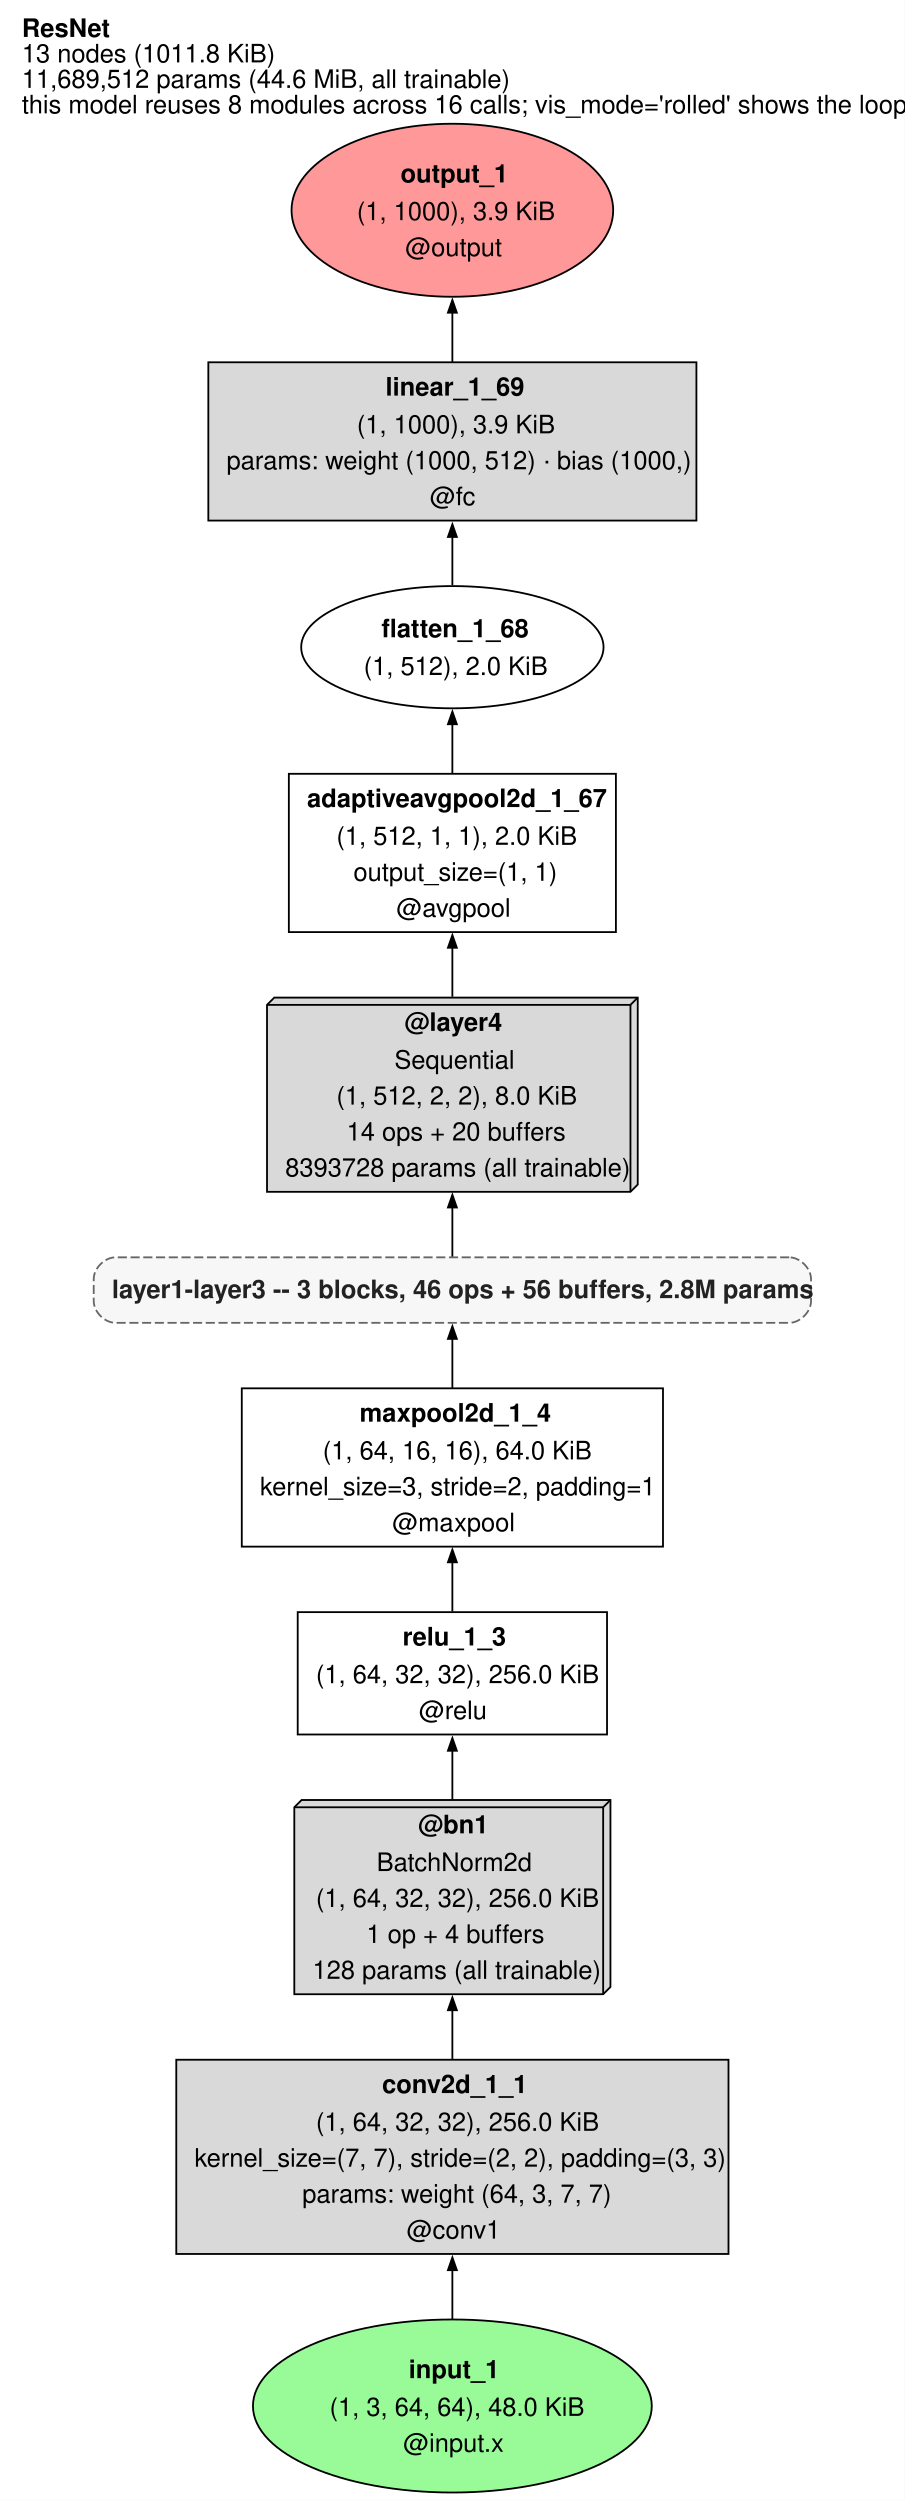
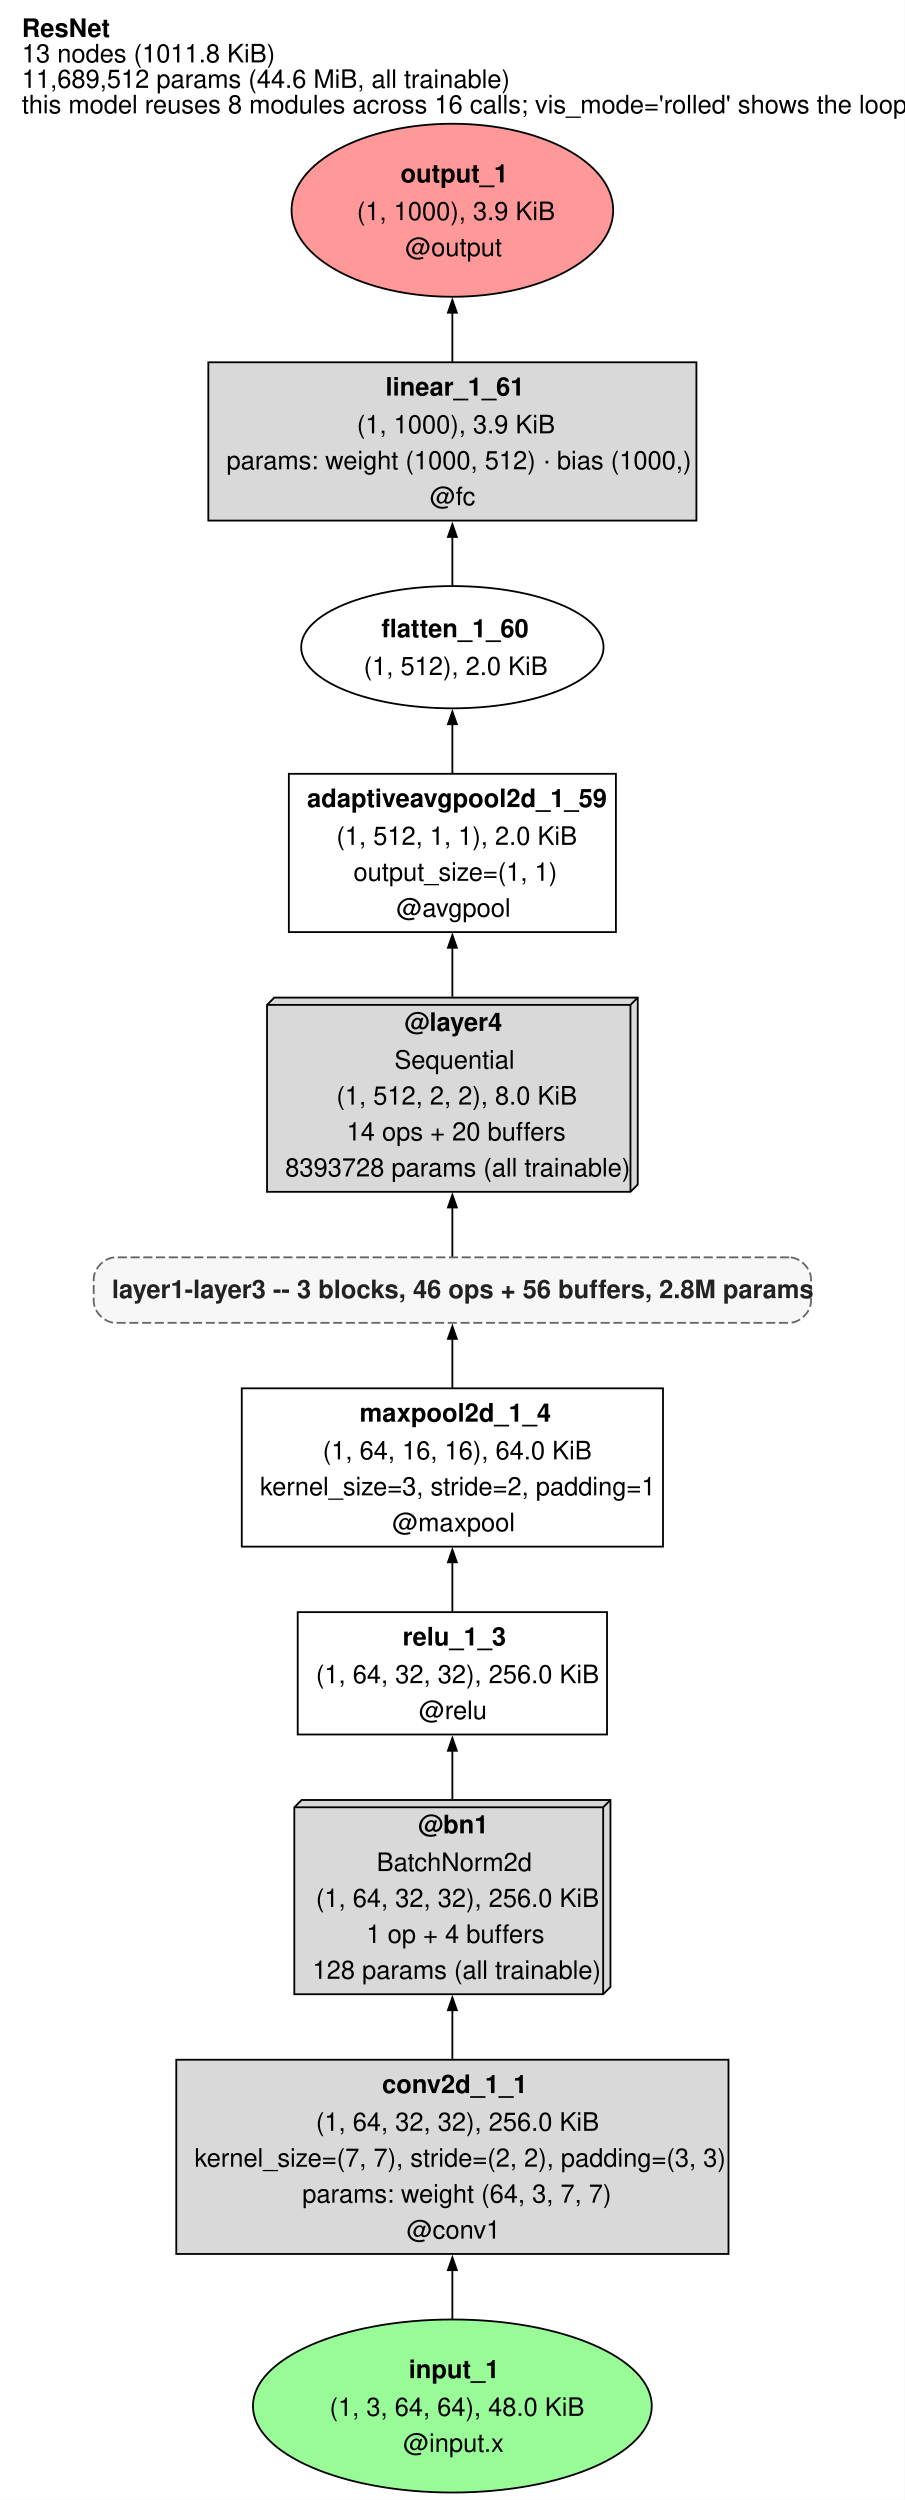
<svg xmlns="http://www.w3.org/2000/svg" width="497pt" height="1374pt" viewBox="0.00 0.00 497.00 1374.00">
  <g id="graph0" class="graph" transform="scale(1 1) rotate(0) translate(4 1369.89)">
    <polygon fill="white" stroke="none" points="-4,4 -4,-1369.89 493.25,-1369.89 493.25,4 -4,4" />
    <text xml:space="preserve" text-anchor="start" x="8" y="-1349.59" font-family="Helvetica,sans-Serif" font-weight="bold" font-size="14.00">ResNet</text>
    <text xml:space="preserve" text-anchor="start" x="8" y="-1335.59" font-family="Helvetica,sans-Serif" font-size="14.00">13 nodes (1011.8 KiB)</text>
    <text xml:space="preserve" text-anchor="start" x="8" y="-1321.59" font-family="Helvetica,sans-Serif" font-size="14.00">11,689,512 params (44.6 MiB, all trainable)</text>
    <text xml:space="preserve" text-anchor="start" x="8" y="-1307.59" font-family="Helvetica,sans-Serif" font-size="14.00">this model reuses 8 modules across 16 calls; vis_mode='rolled' shows the loop</text>
    <g id="node1" class="node">
      <ellipse fill="#98fb98" stroke="black" cx="244.62" cy="-47.55" rx="109.6" ry="47.55" />
      <text xml:space="preserve" text-anchor="start" x="220.62" y="-62.88" font-family="Helvetica,sans-Serif" font-weight="bold" font-size="14.00">input_1</text>
      <text xml:space="preserve" text-anchor="start" x="177.12" y="-42.13" font-family="Helvetica,sans-Serif" font-size="14.00">(1, 3, 64, 64), 48.0 KiB</text>
      <text xml:space="preserve" text-anchor="start" x="217.62" y="-22.38" font-family="Helvetica,sans-Serif" font-size="14.00">@input.x</text>
    </g>
    <g id="node2" class="node">
      <polygon fill="#d9d9d9" stroke="black" points="396.38,-237.86 92.88,-237.86 92.88,-131.11 396.38,-131.11 396.38,-237.86" />
      <text xml:space="preserve" text-anchor="start" x="206" y="-219.56" font-family="Helvetica,sans-Serif" font-weight="bold" font-size="14.00">conv2d_1_1</text>
      <text xml:space="preserve" text-anchor="start" x="169.62" y="-198.81" font-family="Helvetica,sans-Serif" font-size="14.00">(1, 64, 32, 32), 256.0 KiB</text>
      <text xml:space="preserve" text-anchor="start" x="102.88" y="-179.06" font-family="Helvetica,sans-Serif" font-size="14.00">kernel_size=(7, 7), stride=(2, 2), padding=(3, 3)</text>
      <text xml:space="preserve" text-anchor="start" x="162.12" y="-159.31" font-family="Helvetica,sans-Serif" font-size="14.00">params: weight (64, 3, 7, 7)</text>
      <text xml:space="preserve" text-anchor="start" x="219.5" y="-139.56" font-family="Helvetica,sans-Serif" font-size="14.00">@conv1</text>
    </g>
    <g id="edge1" class="edge">
      <path fill="none" stroke="black" d="M244.62,-95.37C244.62,-104.11 244.62,-113.36 244.62,-122.46" />
      <polygon fill="black" stroke="black" points="242.18,-122.23 244.63,-129.23 247.08,-122.23 242.18,-122.23" />
    </g>
    <g id="node3" class="node">
      <polygon fill="#d9d9d9" stroke="black" points="331.5,-380.61 161.75,-380.61 157.75,-376.61 157.75,-273.86 327.5,-273.86 331.5,-277.86 331.5,-380.61" />
      <polyline fill="none" stroke="black" points="327.5,-376.61 157.75,-376.61" />
      <polyline fill="none" stroke="black" points="327.5,-376.61 327.5,-273.86" />
      <polyline fill="none" stroke="black" points="327.5,-376.61 331.5,-380.61" />
      <text xml:space="preserve" text-anchor="start" x="225.88" y="-362.31" font-family="Helvetica,sans-Serif" font-weight="bold" font-size="14.00">@bn1</text>
      <text xml:space="preserve" text-anchor="start" x="203" y="-341.56" font-family="Helvetica,sans-Serif" font-size="14.00">BatchNorm2d</text>
      <text xml:space="preserve" text-anchor="start" x="169.62" y="-321.81" font-family="Helvetica,sans-Serif" font-size="14.00">(1, 64, 32, 32), 256.0 KiB</text>
      <text xml:space="preserve" text-anchor="start" x="197.38" y="-302.06" font-family="Helvetica,sans-Serif" font-size="14.00">1 op + 4 buffers</text>
      <text xml:space="preserve" text-anchor="start" x="167.75" y="-282.31" font-family="Helvetica,sans-Serif" font-size="14.00">128 params (all trainable)</text>
    </g>
    <g id="edge2" class="edge">
      <path fill="none" stroke="black" d="M244.62,-238.29C244.62,-247.04 244.62,-256.18 244.62,-265.11" />
      <polygon fill="black" stroke="black" points="242.18,-265.08 244.63,-272.08 247.08,-265.08 242.18,-265.08" />
    </g>
    <g id="node4" class="node">
      <polygon fill="white" stroke="black" points="329.62,-483.86 159.62,-483.86 159.62,-416.61 329.62,-416.61 329.62,-483.86" />
      <text xml:space="preserve" text-anchor="start" x="217.25" y="-465.56" font-family="Helvetica,sans-Serif" font-weight="bold" font-size="14.00">relu_1_3</text>
      <text xml:space="preserve" text-anchor="start" x="169.62" y="-444.81" font-family="Helvetica,sans-Serif" font-size="14.00">(1, 64, 32, 32), 256.0 KiB</text>
      <text xml:space="preserve" text-anchor="start" x="226.25" y="-425.06" font-family="Helvetica,sans-Serif" font-size="14.00">@relu</text>
    </g>
    <g id="edge3" class="edge">
      <path fill="none" stroke="black" d="M244.62,-380.95C244.62,-389.93 244.62,-399.14 244.62,-407.78" />
      <polygon fill="black" stroke="black" points="242.18,-407.68 244.63,-414.68 247.08,-407.68 242.18,-407.68" />
    </g>
    <g id="node5" class="node">
      <polygon fill="white" stroke="black" points="360.38,-606.86 128.88,-606.86 128.88,-519.86 360.38,-519.86 360.38,-606.86" />
      <text xml:space="preserve" text-anchor="start" x="193.62" y="-588.56" font-family="Helvetica,sans-Serif" font-weight="bold" font-size="14.00">maxpool2d_1_4</text>
      <text xml:space="preserve" text-anchor="start" x="173.38" y="-567.81" font-family="Helvetica,sans-Serif" font-size="14.00">(1, 64, 16, 16), 64.0 KiB</text>
      <text xml:space="preserve" text-anchor="start" x="138.88" y="-548.06" font-family="Helvetica,sans-Serif" font-size="14.00">kernel_size=3, stride=2, padding=1</text>
      <text xml:space="preserve" text-anchor="start" x="211.62" y="-528.31" font-family="Helvetica,sans-Serif" font-size="14.00">@maxpool</text>
    </g>
    <g id="edge4" class="edge">
      <path fill="none" stroke="black" d="M244.62,-484.27C244.62,-492.79 244.62,-502.17 244.62,-511.37" />
      <polygon fill="black" stroke="black" points="242.18,-511.24 244.63,-518.24 247.08,-511.24 242.18,-511.24" />
    </g>
    <g id="node6" class="node">
      <path fill="#f7f7f7" stroke="#666666" stroke-dasharray="5,2" d="M429.75,-678.86C429.75,-678.86 59.5,-678.86 59.5,-678.86 53.5,-678.86 47.5,-672.86 47.5,-666.86 47.5,-666.86 47.5,-654.86 47.5,-654.86 47.5,-648.86 53.5,-642.86 59.5,-642.86 59.5,-642.86 429.75,-642.86 429.75,-642.86 435.75,-642.86 441.75,-648.86 441.75,-654.86 441.75,-654.86 441.75,-666.86 441.75,-666.86 441.75,-672.86 435.75,-678.86 429.75,-678.86" />
      <text xml:space="preserve" text-anchor="start" x="57.5" y="-656.43" font-family="Helvetica,sans-Serif" font-weight="bold" font-size="14.00" fill="#222222">layer1-layer3 -- 3 blocks, 46 ops + 56 buffers, 2.8M params</text>
    </g>
    <g id="edge5" class="edge">
      <path fill="none" stroke="black" d="M244.62,-607.08C244.62,-616.27 244.62,-625.71 244.62,-634.02" />
      <polygon fill="black" stroke="black" points="242.18,-634.02 244.63,-641.02 247.08,-634.02 242.18,-634.02" />
    </g>
    <g id="node7" class="node">
      <polygon fill="#d9d9d9" stroke="black" points="346.5,-821.61 146.75,-821.61 142.75,-817.61 142.75,-714.86 342.5,-714.86 346.5,-718.86 346.5,-821.61" />
      <polyline fill="none" stroke="black" points="342.5,-817.61 142.75,-817.61" />
      <polyline fill="none" stroke="black" points="342.5,-817.61 342.5,-714.86" />
      <polyline fill="none" stroke="black" points="342.5,-817.61 346.5,-821.61" />
      <text xml:space="preserve" text-anchor="start" x="218.38" y="-803.31" font-family="Helvetica,sans-Serif" font-weight="bold" font-size="14.00">@layer4</text>
      <text xml:space="preserve" text-anchor="start" x="212.75" y="-782.56" font-family="Helvetica,sans-Serif" font-size="14.00">Sequential</text>
      <text xml:space="preserve" text-anchor="start" x="180.88" y="-762.81" font-family="Helvetica,sans-Serif" font-size="14.00">(1, 512, 2, 2), 8.0 KiB</text>
      <text xml:space="preserve" text-anchor="start" x="186.5" y="-743.06" font-family="Helvetica,sans-Serif" font-size="14.00">14 ops + 20 buffers</text>
      <text xml:space="preserve" text-anchor="start" x="152.75" y="-723.31" font-family="Helvetica,sans-Serif" font-size="14.00">8393728 params (all trainable)</text>
    </g>
    <g id="edge6" class="edge">
      <path fill="none" stroke="black" d="M244.62,-679.26C244.62,-686.93 244.62,-696.45 244.62,-706.36" />
      <polygon fill="black" stroke="black" points="242.18,-706.24 244.63,-713.24 247.08,-706.24 242.18,-706.24" />
    </g>
    <g id="node8" class="node">
      <polygon fill="white" stroke="black" points="334.5,-944.61 154.75,-944.61 154.75,-857.61 334.5,-857.61 334.5,-944.61" />
-       <text xml:space="preserve" text-anchor="start" x="164.75" y="-926.31" font-family="Helvetica,sans-Serif" font-weight="bold" font-size="14.00">adaptiveavgpool2d_1_67</text>
+       <text xml:space="preserve" text-anchor="start" x="164.75" y="-926.31" font-family="Helvetica,sans-Serif" font-weight="bold" font-size="14.00">adaptiveavgpool2d_1_59</text>
      <text xml:space="preserve" text-anchor="start" x="180.88" y="-905.56" font-family="Helvetica,sans-Serif" font-size="14.00">(1, 512, 1, 1), 2.0 KiB</text>
      <text xml:space="preserve" text-anchor="start" x="190.25" y="-885.81" font-family="Helvetica,sans-Serif" font-size="14.00">output_size=(1, 1)</text>
      <text xml:space="preserve" text-anchor="start" x="213.88" y="-866.06" font-family="Helvetica,sans-Serif" font-size="14.00">@avgpool</text>
    </g>
    <g id="edge7" class="edge">
      <path fill="none" stroke="black" d="M244.62,-822.09C244.62,-831.01 244.62,-840.26 244.62,-849.13" />
      <polygon fill="black" stroke="black" points="242.18,-848.99 244.63,-855.99 247.08,-848.99 242.18,-848.99" />
    </g>
    <g id="node9" class="node">
      <ellipse fill="white" stroke="black" cx="244.62" cy="-1014.19" rx="83.09" ry="33.59" />
-       <text xml:space="preserve" text-anchor="start" x="205.62" y="-1019.64" font-family="Helvetica,sans-Serif" font-weight="bold" font-size="14.00">flatten_1_68</text>
+       <text xml:space="preserve" text-anchor="start" x="205.62" y="-1019.64" font-family="Helvetica,sans-Serif" font-weight="bold" font-size="14.00">flatten_1_60</text>
      <text xml:space="preserve" text-anchor="start" x="195.88" y="-998.89" font-family="Helvetica,sans-Serif" font-size="14.00">(1, 512), 2.0 KiB</text>
    </g>
    <g id="edge8" class="edge">
      <path fill="none" stroke="black" d="M244.62,-945.06C244.62,-953.94 244.62,-963.28 244.62,-972.09" />
      <polygon fill="black" stroke="black" points="242.18,-971.84 244.63,-978.84 247.08,-971.84 242.18,-971.84" />
    </g>
    <g id="node10" class="node">
      <polygon fill="#d9d9d9" stroke="black" points="378.75,-1170.78 110.5,-1170.78 110.5,-1083.78 378.75,-1083.78 378.75,-1170.78" />
-       <text xml:space="preserve" text-anchor="start" x="207.88" y="-1152.48" font-family="Helvetica,sans-Serif" font-weight="bold" font-size="14.00">linear_1_69</text>
+       <text xml:space="preserve" text-anchor="start" x="207.88" y="-1152.48" font-family="Helvetica,sans-Serif" font-weight="bold" font-size="14.00">linear_1_61</text>
      <text xml:space="preserve" text-anchor="start" x="192.12" y="-1131.73" font-family="Helvetica,sans-Serif" font-size="14.00">(1, 1000), 3.9 KiB</text>
      <text xml:space="preserve" text-anchor="start" x="120.5" y="-1111.98" font-family="Helvetica,sans-Serif" font-size="14.00">params: weight (1000, 512) · bias (1000,)</text>
      <text xml:space="preserve" text-anchor="start" x="232.25" y="-1092.23" font-family="Helvetica,sans-Serif" font-size="14.00">@fc</text>
    </g>
    <g id="edge9" class="edge">
      <path fill="none" stroke="black" d="M244.62,-1048.22C244.62,-1056.64 244.62,-1065.9 244.62,-1075" />
      <polygon fill="black" stroke="black" points="242.18,-1074.77 244.63,-1081.77 247.08,-1074.77 242.18,-1074.77" />
    </g>
    <g id="node11" class="node">
      <ellipse fill="#ff9999" stroke="black" cx="244.62" cy="-1254.33" rx="88.39" ry="47.55" />
      <text xml:space="preserve" text-anchor="start" x="216.12" y="-1269.66" font-family="Helvetica,sans-Serif" font-weight="bold" font-size="14.00">output_1</text>
      <text xml:space="preserve" text-anchor="start" x="192.12" y="-1248.91" font-family="Helvetica,sans-Serif" font-size="14.00">(1, 1000), 3.9 KiB</text>
      <text xml:space="preserve" text-anchor="start" x="218.75" y="-1229.16" font-family="Helvetica,sans-Serif" font-size="14.00">@output</text>
    </g>
    <g id="edge10" class="edge">
      <path fill="none" stroke="black" d="M244.62,-1170.97C244.62,-1179.74 244.62,-1189.1 244.62,-1198.24" />
      <polygon fill="black" stroke="black" points="242.18,-1198.04 244.63,-1205.04 247.08,-1198.04 242.18,-1198.04" />
    </g>
  </g>
</svg>
